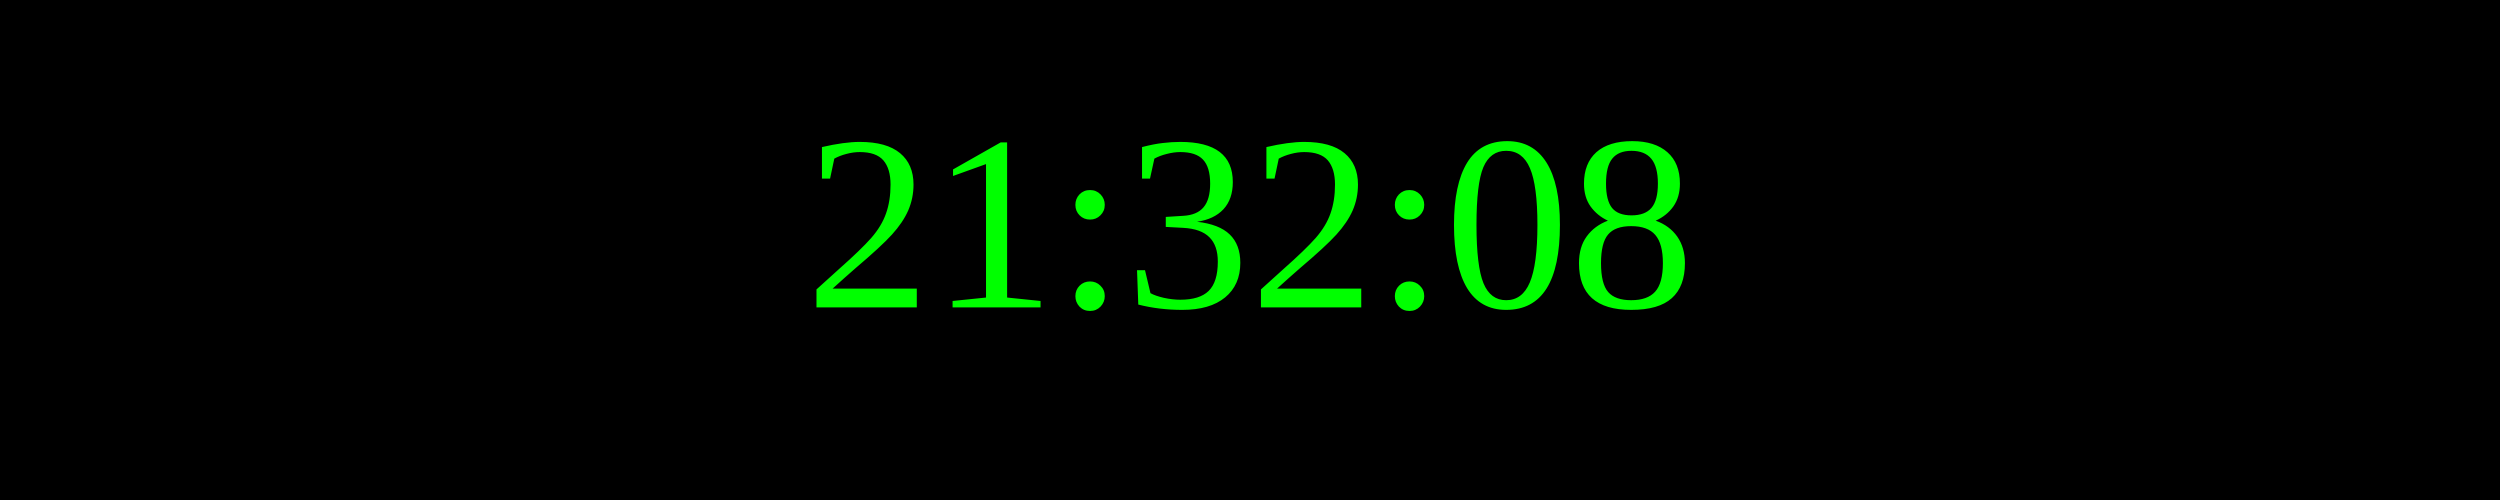
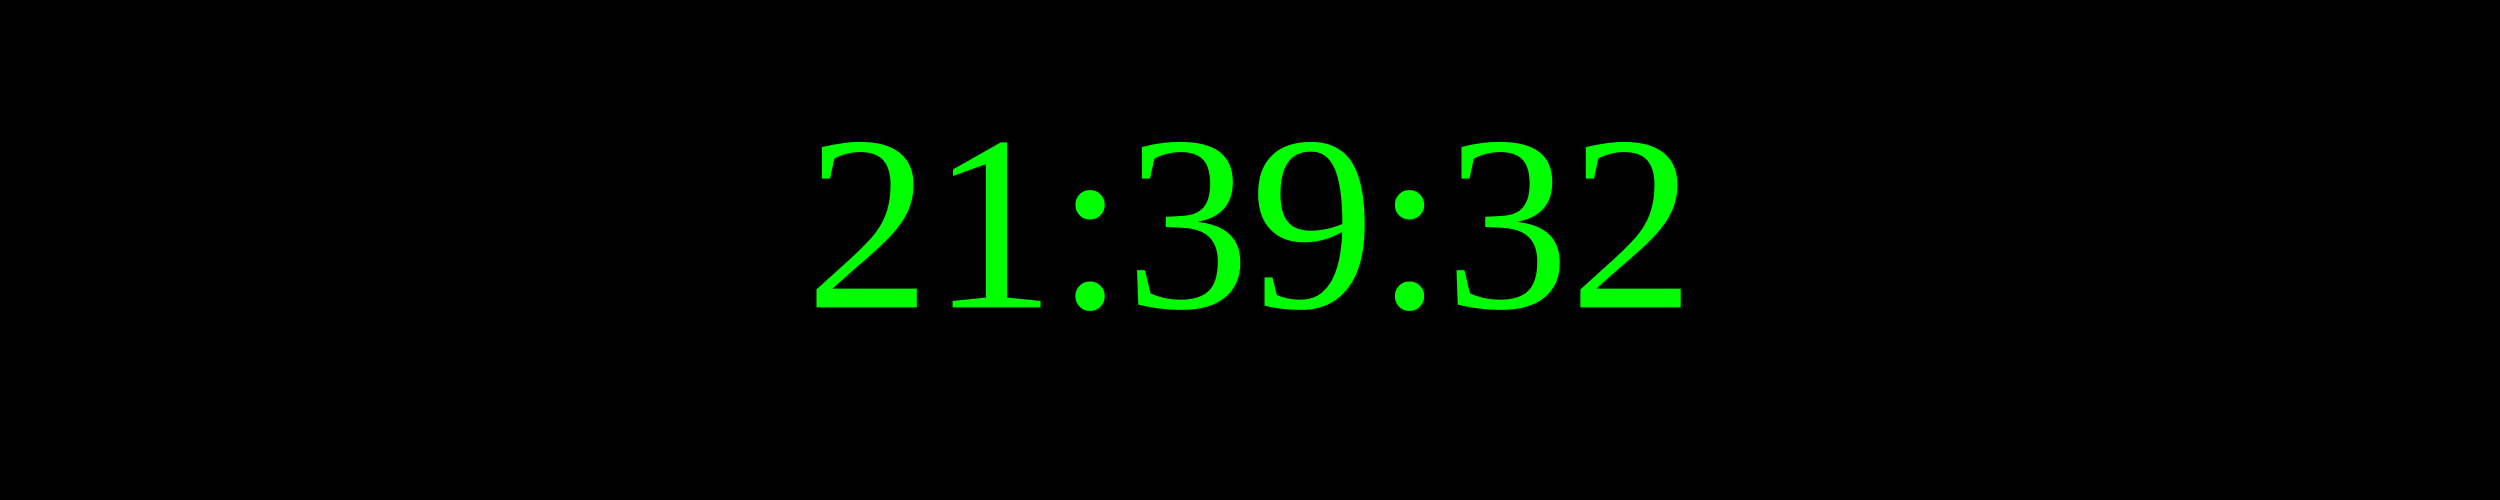
<svg xmlns="http://www.w3.org/2000/svg" width="250" height="50">
  <rect width="100%" height="100%" fill="black" />
  <text x="50%" y="50%" font-size="25" fill="lime" text-anchor="middle" dominant-baseline="middle">
- 21:32:08
+ 21:39:32
</text>
</svg>
